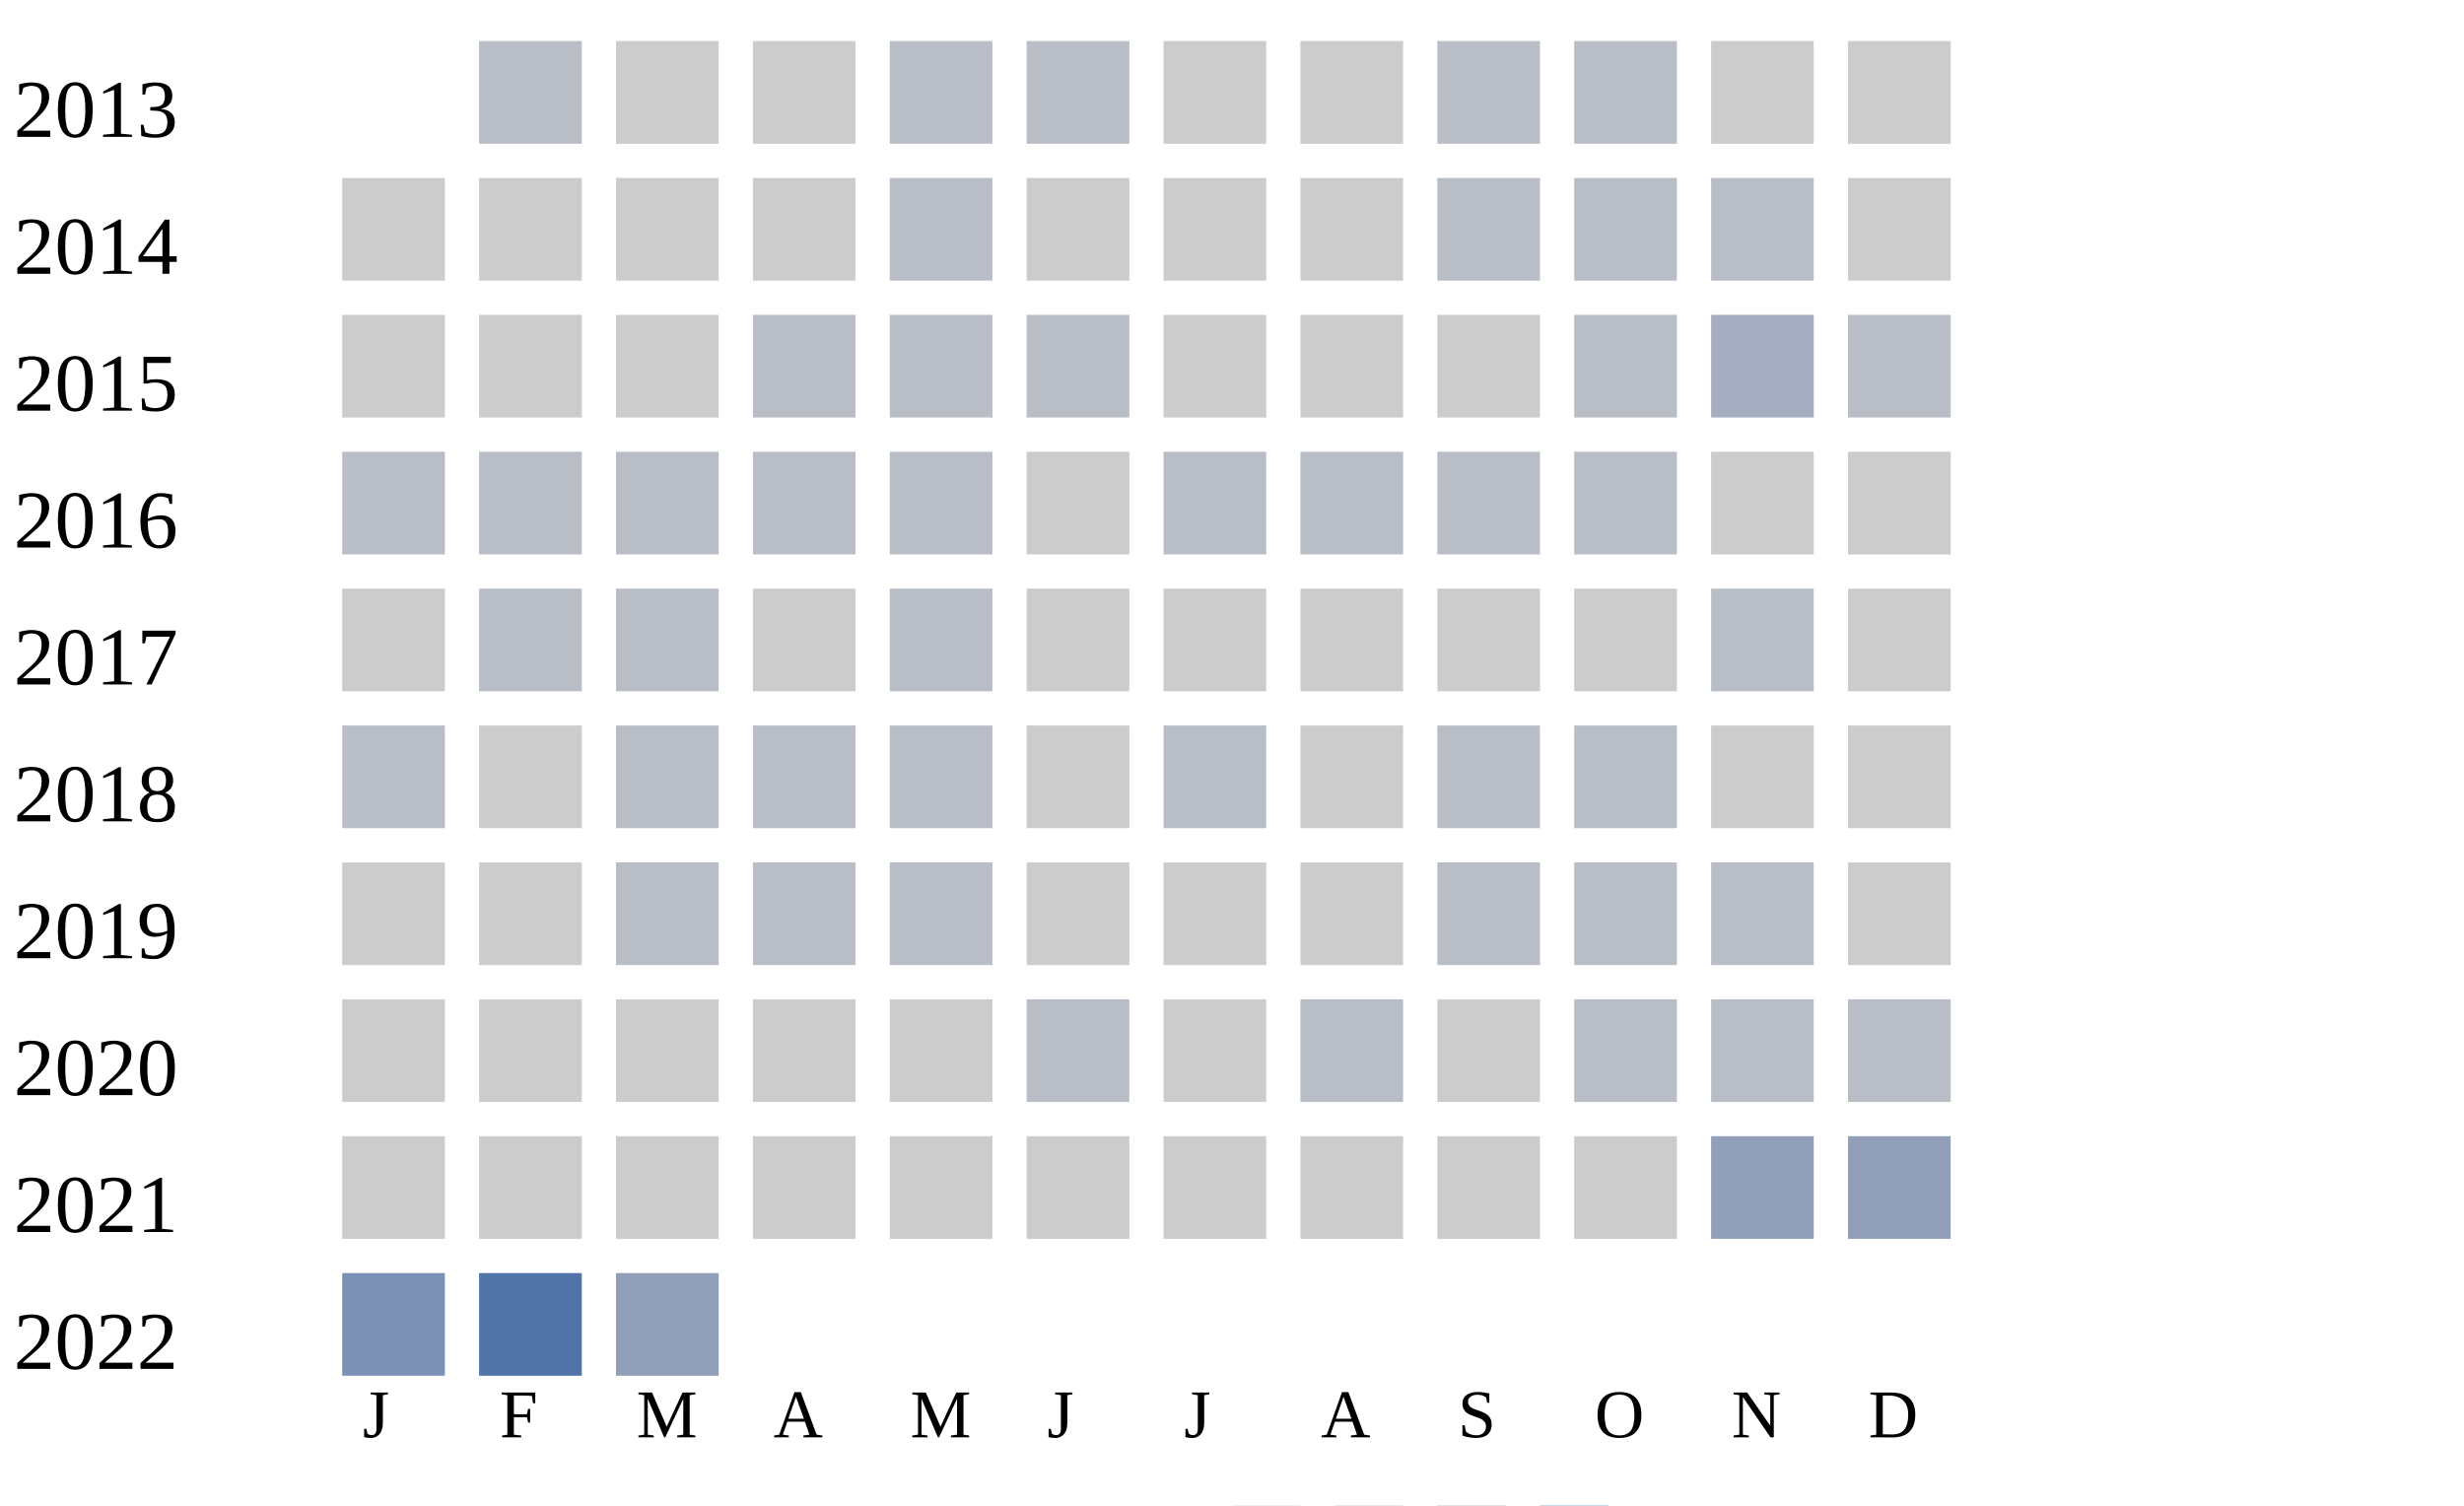
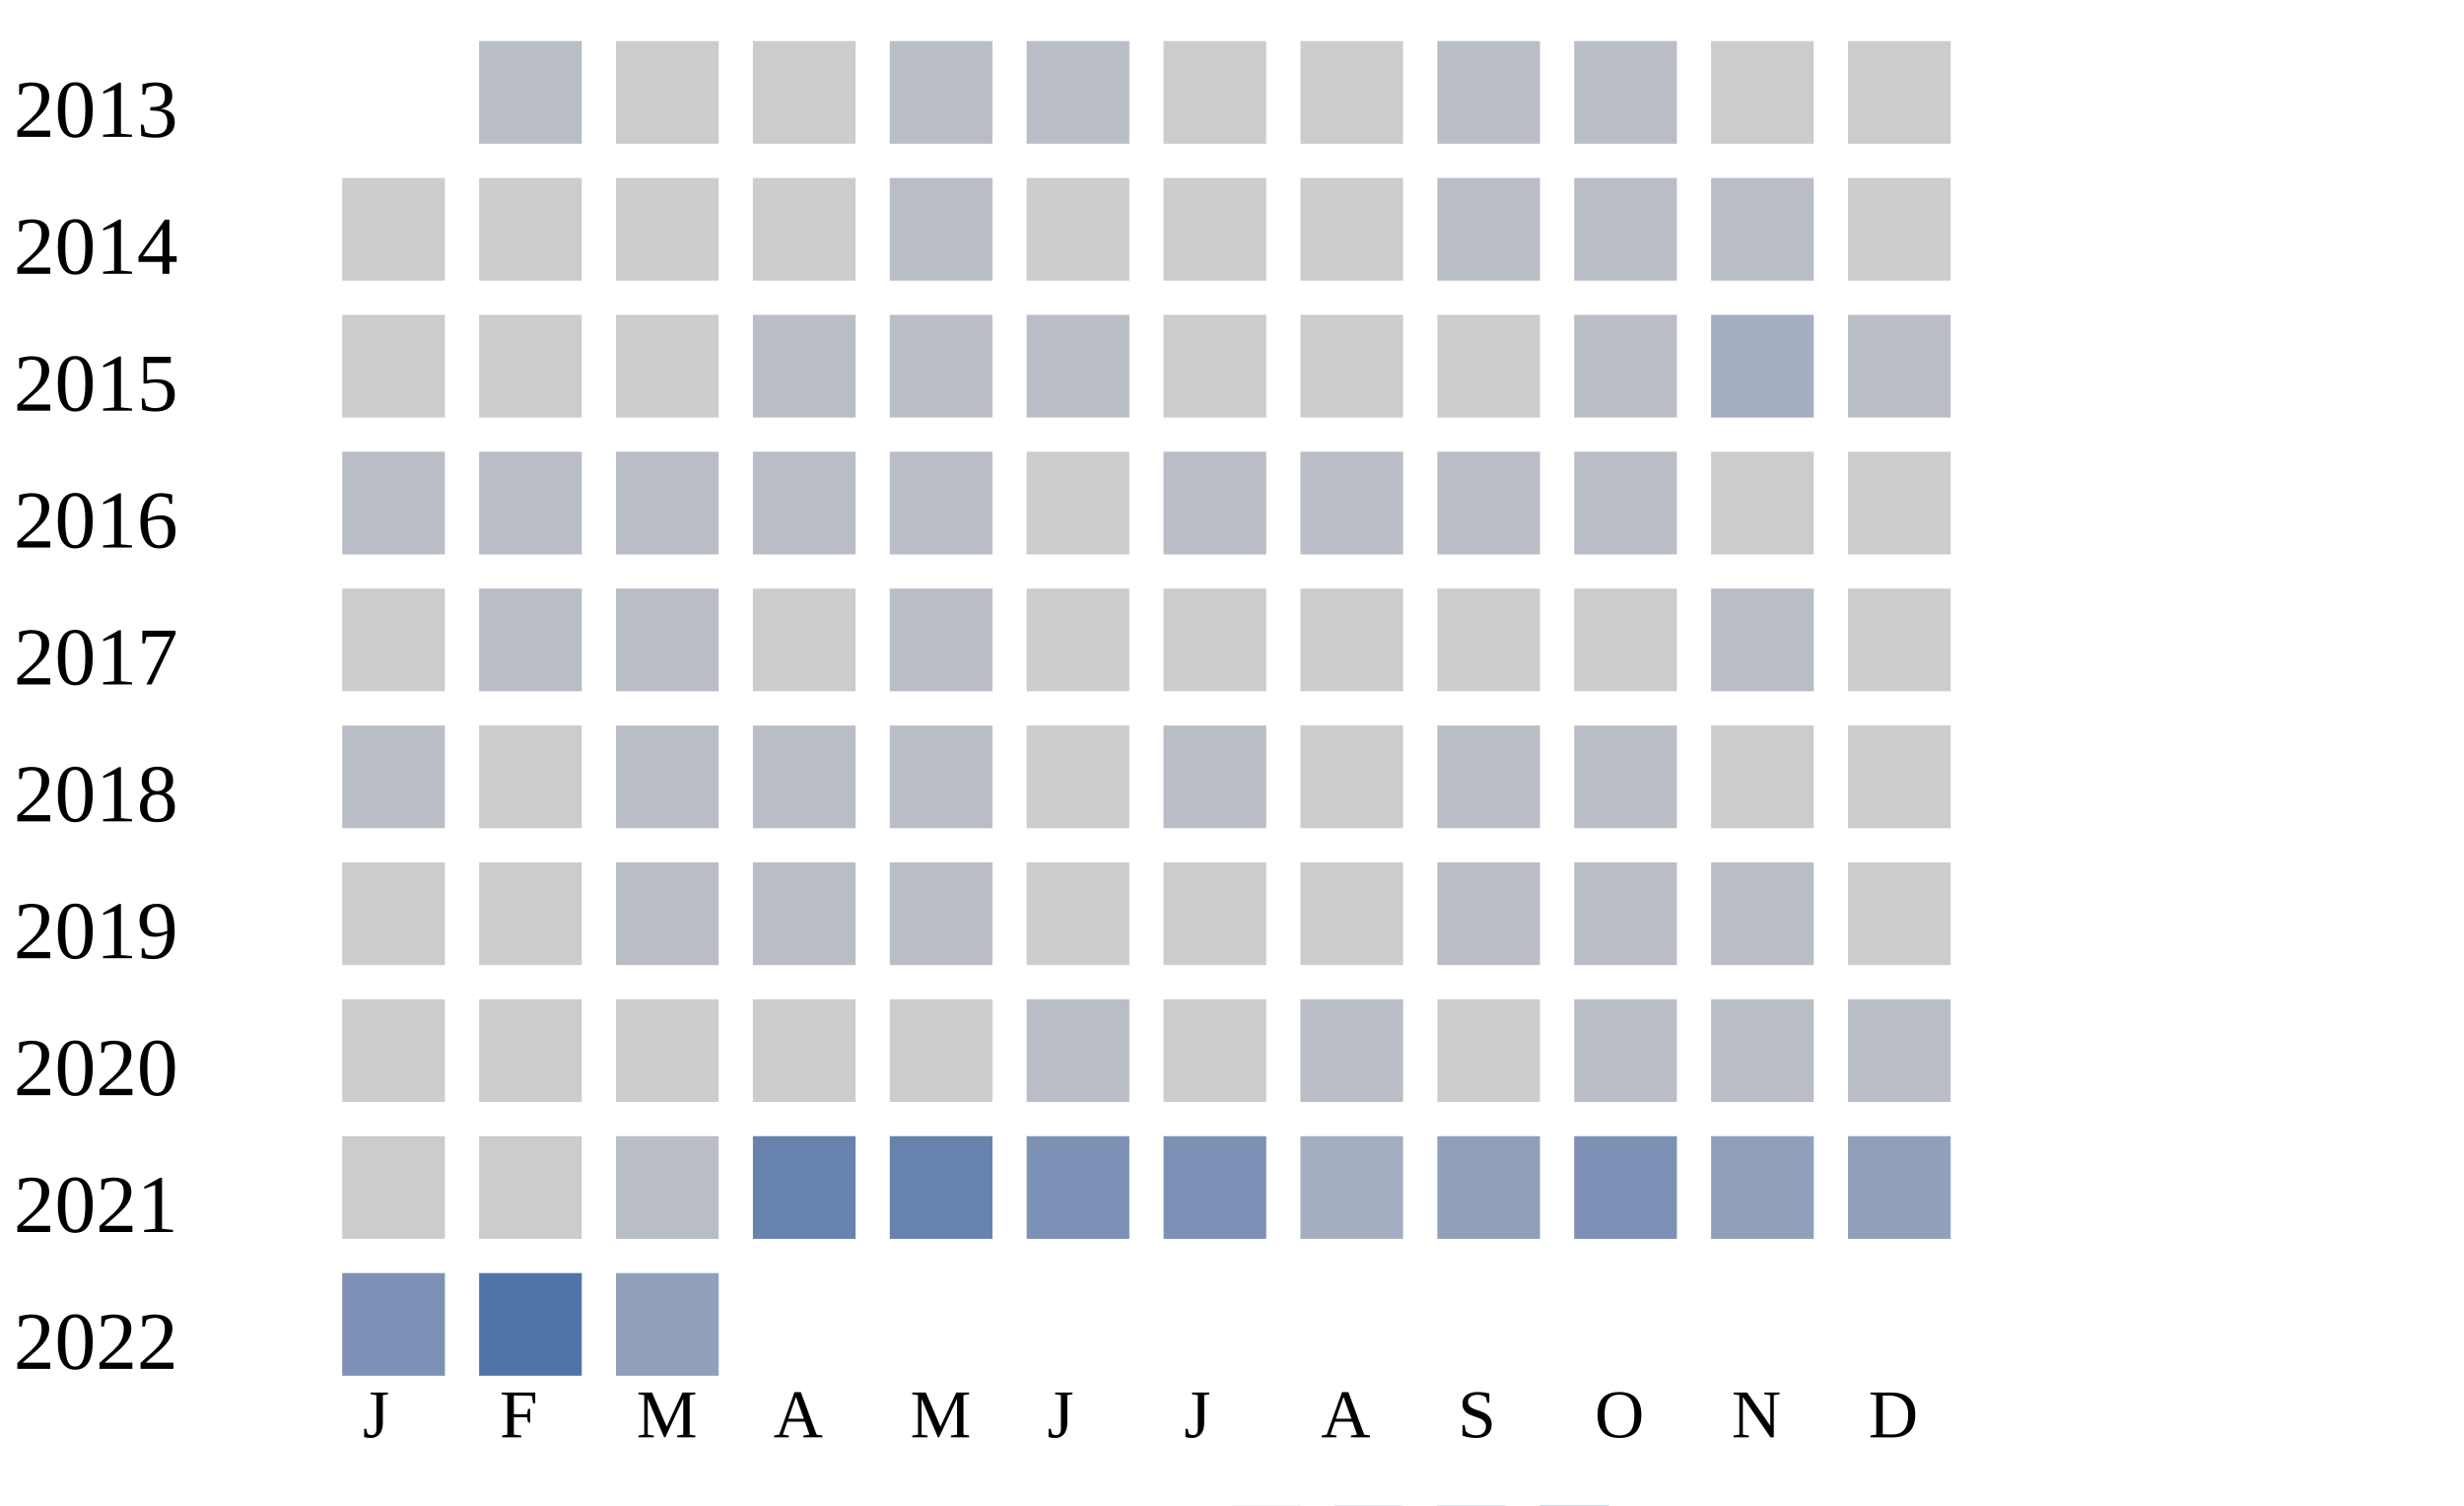
<svg xmlns="http://www.w3.org/2000/svg" width="360" height="220">
  <g transform="translate(0 0)">
    <text x="2" y="20">2013</text>
    <rect x="70" y="6" width="15" height="15" fill="#b9bdc6" />
    <rect x="90" y="6" width="15" height="15" fill="#cccccc" />
    <rect x="110" y="6" width="15" height="15" fill="#cccccc" />
    <rect x="130" y="6" width="15" height="15" fill="#b9bdc6" />
    <rect x="150" y="6" width="15" height="15" fill="#b9bdc6" />
    <rect x="170" y="6" width="15" height="15" fill="#cccccc" />
    <rect x="190" y="6" width="15" height="15" fill="#cccccc" />
    <rect x="210" y="6" width="15" height="15" fill="#b9bdc6" />
    <rect x="230" y="6" width="15" height="15" fill="#b9bdc6" />
    <rect x="250" y="6" width="15" height="15" fill="#cccccc" />
    <rect x="270" y="6" width="15" height="15" fill="#cccccc" />
  </g>
  <g transform="translate(0 20)">
    <text x="2" y="20">2014</text>
    <rect x="50" y="6" width="15" height="15" fill="#cccccc" />
    <rect x="70" y="6" width="15" height="15" fill="#cccccc" />
    <rect x="90" y="6" width="15" height="15" fill="#cccccc" />
    <rect x="110" y="6" width="15" height="15" fill="#cccccc" />
    <rect x="130" y="6" width="15" height="15" fill="#b9bdc6" />
    <rect x="150" y="6" width="15" height="15" fill="#cccccc" />
    <rect x="170" y="6" width="15" height="15" fill="#cccccc" />
    <rect x="190" y="6" width="15" height="15" fill="#cccccc" />
    <rect x="210" y="6" width="15" height="15" fill="#b9bdc6" />
    <rect x="230" y="6" width="15" height="15" fill="#b9bdc6" />
    <rect x="250" y="6" width="15" height="15" fill="#b9bdc6" />
    <rect x="270" y="6" width="15" height="15" fill="#cccccc" />
  </g>
  <g transform="translate(0 40)">
    <text x="2" y="20">2015</text>
    <rect x="50" y="6" width="15" height="15" fill="#cccccc" />
    <rect x="70" y="6" width="15" height="15" fill="#cccccc" />
    <rect x="90" y="6" width="15" height="15" fill="#cccccc" />
    <rect x="110" y="6" width="15" height="15" fill="#b9bdc6" />
    <rect x="130" y="6" width="15" height="15" fill="#b9bdc6" />
    <rect x="150" y="6" width="15" height="15" fill="#b9bdc6" />
    <rect x="170" y="6" width="15" height="15" fill="#cccccc" />
    <rect x="190" y="6" width="15" height="15" fill="#cccccc" />
    <rect x="210" y="6" width="15" height="15" fill="#cccccc" />
    <rect x="230" y="6" width="15" height="15" fill="#b9bdc6" />
    <rect x="250" y="6" width="15" height="15" fill="#a5aec0" />
    <rect x="270" y="6" width="15" height="15" fill="#b9bdc6" />
  </g>
  <g transform="translate(0 60)">
    <text x="2" y="20">2016</text>
    <rect x="50" y="6" width="15" height="15" fill="#b9bdc6" />
    <rect x="70" y="6" width="15" height="15" fill="#b9bdc6" />
    <rect x="90" y="6" width="15" height="15" fill="#b9bdc6" />
    <rect x="110" y="6" width="15" height="15" fill="#b9bdc6" />
    <rect x="130" y="6" width="15" height="15" fill="#b9bdc6" />
    <rect x="150" y="6" width="15" height="15" fill="#cccccc" />
    <rect x="170" y="6" width="15" height="15" fill="#b9bdc6" />
    <rect x="190" y="6" width="15" height="15" fill="#b9bdc6" />
    <rect x="210" y="6" width="15" height="15" fill="#b9bdc6" />
    <rect x="230" y="6" width="15" height="15" fill="#b9bdc6" />
    <rect x="250" y="6" width="15" height="15" fill="#cccccc" />
    <rect x="270" y="6" width="15" height="15" fill="#cccccc" />
  </g>
  <g transform="translate(0 80)">
    <text x="2" y="20">2017</text>
    <rect x="50" y="6" width="15" height="15" fill="#cccccc" />
    <rect x="70" y="6" width="15" height="15" fill="#b9bdc6" />
    <rect x="90" y="6" width="15" height="15" fill="#b9bdc6" />
    <rect x="110" y="6" width="15" height="15" fill="#cccccc" />
    <rect x="130" y="6" width="15" height="15" fill="#b9bdc6" />
    <rect x="150" y="6" width="15" height="15" fill="#cccccc" />
    <rect x="170" y="6" width="15" height="15" fill="#cccccc" />
    <rect x="190" y="6" width="15" height="15" fill="#cccccc" />
    <rect x="210" y="6" width="15" height="15" fill="#cccccc" />
    <rect x="230" y="6" width="15" height="15" fill="#cccccc" />
    <rect x="250" y="6" width="15" height="15" fill="#b9bdc6" />
    <rect x="270" y="6" width="15" height="15" fill="#cccccc" />
  </g>
  <g transform="translate(0 100)">
    <text x="2" y="20">2018</text>
    <rect x="50" y="6" width="15" height="15" fill="#b9bdc6" />
    <rect x="70" y="6" width="15" height="15" fill="#cccccc" />
    <rect x="90" y="6" width="15" height="15" fill="#b9bdc6" />
    <rect x="110" y="6" width="15" height="15" fill="#b9bdc6" />
    <rect x="130" y="6" width="15" height="15" fill="#b9bdc6" />
    <rect x="150" y="6" width="15" height="15" fill="#cccccc" />
    <rect x="170" y="6" width="15" height="15" fill="#b9bdc6" />
    <rect x="190" y="6" width="15" height="15" fill="#cccccc" />
    <rect x="210" y="6" width="15" height="15" fill="#b9bdc6" />
    <rect x="230" y="6" width="15" height="15" fill="#b9bdc6" />
    <rect x="250" y="6" width="15" height="15" fill="#cccccc" />
    <rect x="270" y="6" width="15" height="15" fill="#cccccc" />
  </g>
  <g transform="translate(0 120)">
    <text x="2" y="20">2019</text>
    <rect x="50" y="6" width="15" height="15" fill="#cccccc" />
    <rect x="70" y="6" width="15" height="15" fill="#cccccc" />
    <rect x="90" y="6" width="15" height="15" fill="#b9bdc6" />
    <rect x="110" y="6" width="15" height="15" fill="#b9bdc6" />
    <rect x="130" y="6" width="15" height="15" fill="#b9bdc6" />
    <rect x="150" y="6" width="15" height="15" fill="#cccccc" />
    <rect x="170" y="6" width="15" height="15" fill="#cccccc" />
    <rect x="190" y="6" width="15" height="15" fill="#cccccc" />
    <rect x="210" y="6" width="15" height="15" fill="#b9bdc6" />
    <rect x="230" y="6" width="15" height="15" fill="#b9bdc6" />
    <rect x="250" y="6" width="15" height="15" fill="#b9bdc6" />
    <rect x="270" y="6" width="15" height="15" fill="#cccccc" />
  </g>
  <g transform="translate(0 140)">
    <text x="2" y="20">2020</text>
    <rect x="50" y="6" width="15" height="15" fill="#cccccc" />
    <rect x="70" y="6" width="15" height="15" fill="#cccccc" />
    <rect x="90" y="6" width="15" height="15" fill="#cccccc" />
    <rect x="110" y="6" width="15" height="15" fill="#cccccc" />
    <rect x="130" y="6" width="15" height="15" fill="#cccccc" />
    <rect x="150" y="6" width="15" height="15" fill="#b9bdc6" />
    <rect x="170" y="6" width="15" height="15" fill="#cccccc" />
    <rect x="190" y="6" width="15" height="15" fill="#b9bdc6" />
    <rect x="210" y="6" width="15" height="15" fill="#cccccc" />
    <rect x="230" y="6" width="15" height="15" fill="#b9bdc6" />
    <rect x="250" y="6" width="15" height="15" fill="#b9bdc6" />
    <rect x="270" y="6" width="15" height="15" fill="#b9bdc6" />
  </g>
  <g transform="translate(0 160)">
    <text x="2" y="20">2021</text>
    <rect x="50" y="6" width="15" height="15" fill="#cccccc" />
    <rect x="70" y="6" width="15" height="15" fill="#cccccc" />
-     <rect x="90" y="6" width="15" height="15" fill="#cccccc" />
-     <rect x="110" y="6" width="15" height="15" fill="#cccccc" />
-     <rect x="130" y="6" width="15" height="15" fill="#cccccc" />
-     <rect x="150" y="6" width="15" height="15" fill="#cccccc" />
-     <rect x="170" y="6" width="15" height="15" fill="#cccccc" />
-     <rect x="190" y="6" width="15" height="15" fill="#cccccc" />
-     <rect x="210" y="6" width="15" height="15" fill="#cccccc" />
-     <rect x="230" y="6" width="15" height="15" fill="#cccccc" />
+     <rect x="90" y="6" width="15" height="15" fill="#b9bdc6" />
+     <rect x="110" y="6" width="15" height="15" fill="#6882ae" />
+     <rect x="130" y="6" width="15" height="15" fill="#6882ae" />
+     <rect x="150" y="6" width="15" height="15" fill="#7d90b5" />
+     <rect x="170" y="6" width="15" height="15" fill="#7d90b5" />
+     <rect x="190" y="6" width="15" height="15" fill="#a5aec0" />
+     <rect x="210" y="6" width="15" height="15" fill="#919fba" />
+     <rect x="230" y="6" width="15" height="15" fill="#7d90b5" />
    <rect x="250" y="6" width="15" height="15" fill="#919fba" />
    <rect x="270" y="6" width="15" height="15" fill="#919fba" />
  </g>
  <g transform="translate(0 180)">
    <text x="2" y="20">2022</text>
    <rect x="50" y="6" width="15" height="15" fill="#7d90b5" />
    <rect x="70" y="6" width="15" height="15" fill="#5174a8" />
    <rect x="90" y="6" width="15" height="15" fill="#919fba" />
  </g>
  <text style="font-size: 10px; text-align: center" x="53" y="210">J</text>
  <text style="font-size: 10px; text-align: center" x="73" y="210">F</text>
  <text style="font-size: 10px; text-align: center" x="93" y="210">M</text>
  <text style="font-size: 10px; text-align: center" x="113" y="210">A</text>
  <text style="font-size: 10px; text-align: center" x="133" y="210">M</text>
  <text style="font-size: 10px; text-align: center" x="153" y="210">J</text>
  <text style="font-size: 10px; text-align: center" x="173" y="210">J</text>
  <text style="font-size: 10px; text-align: center" x="193" y="210">A</text>
  <text style="font-size: 10px; text-align: center" x="213" y="210">S</text>
  <text style="font-size: 10px; text-align: center" x="233" y="210">O</text>
  <text style="font-size: 10px; text-align: center" x="253" y="210">N</text>
  <text style="font-size: 10px; text-align: center" x="273" y="210">D</text>
  <text style="font-size: 10px;" x="155" y="229">Less</text>
  <rect fill="#b9bdc6" width="10" height="10" x="180" y="220" />
  <rect fill="#919fba" width="10" height="10" x="195" y="220" />
  <rect fill="#6882ae" width="10" height="10" x="210" y="220" />
  <rect fill="#005a9c" width="10" height="10" x="225" y="220" />
  <text x="240" y="229" style="font-size: 10px;">More</text>
</svg>
